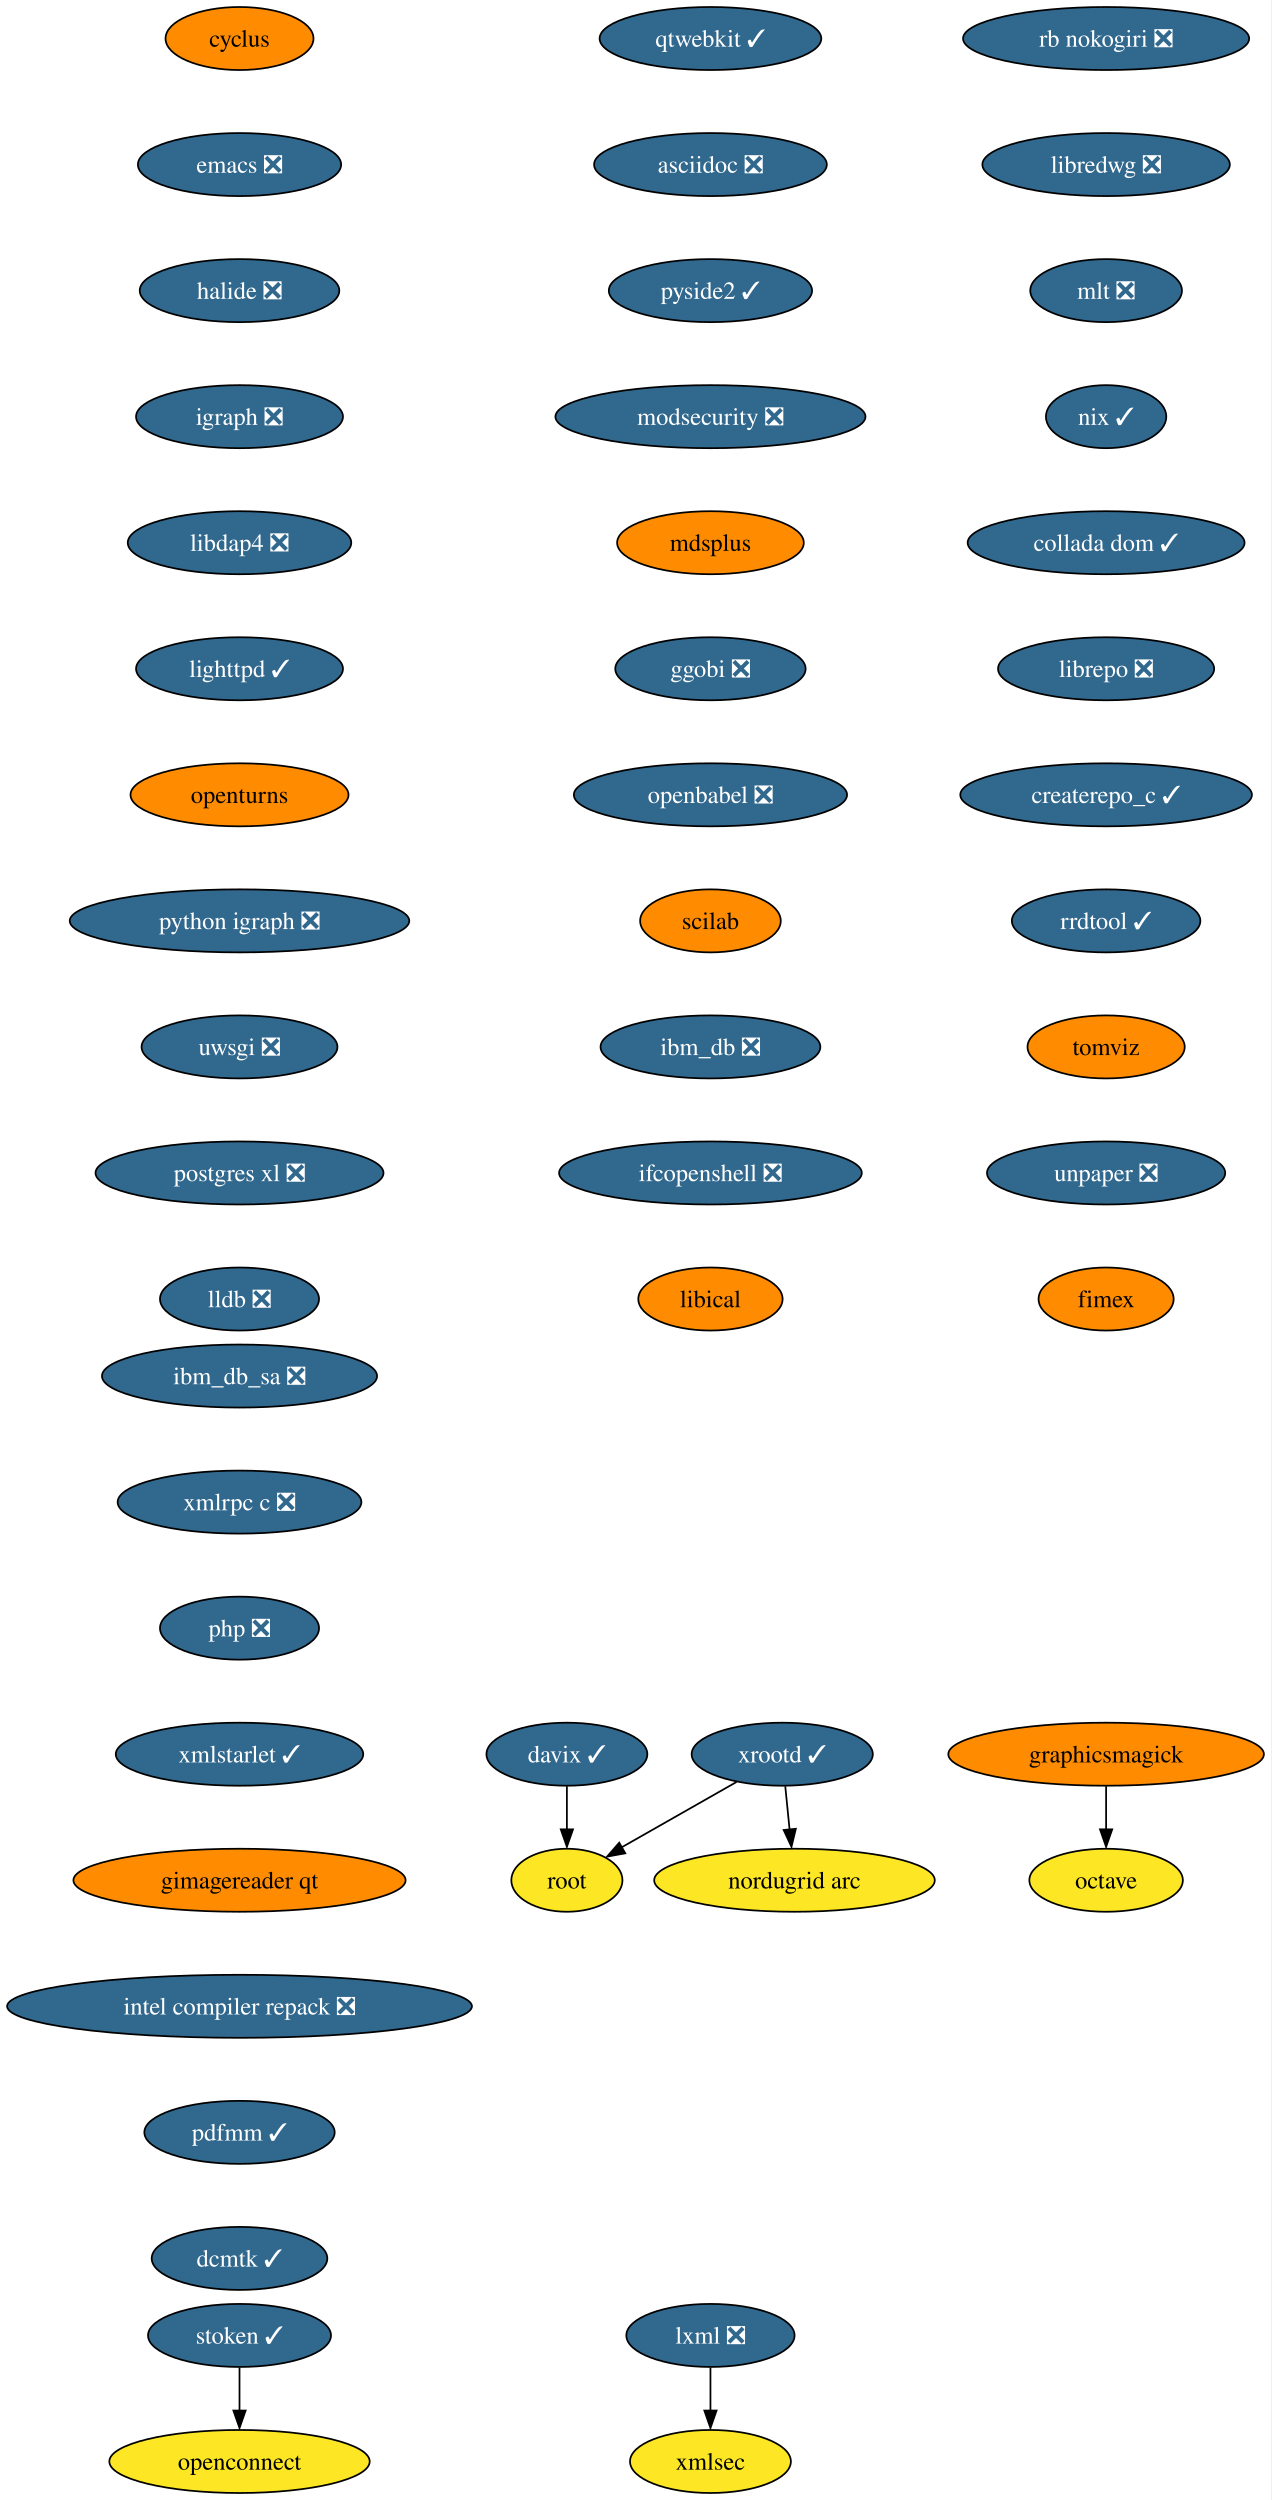
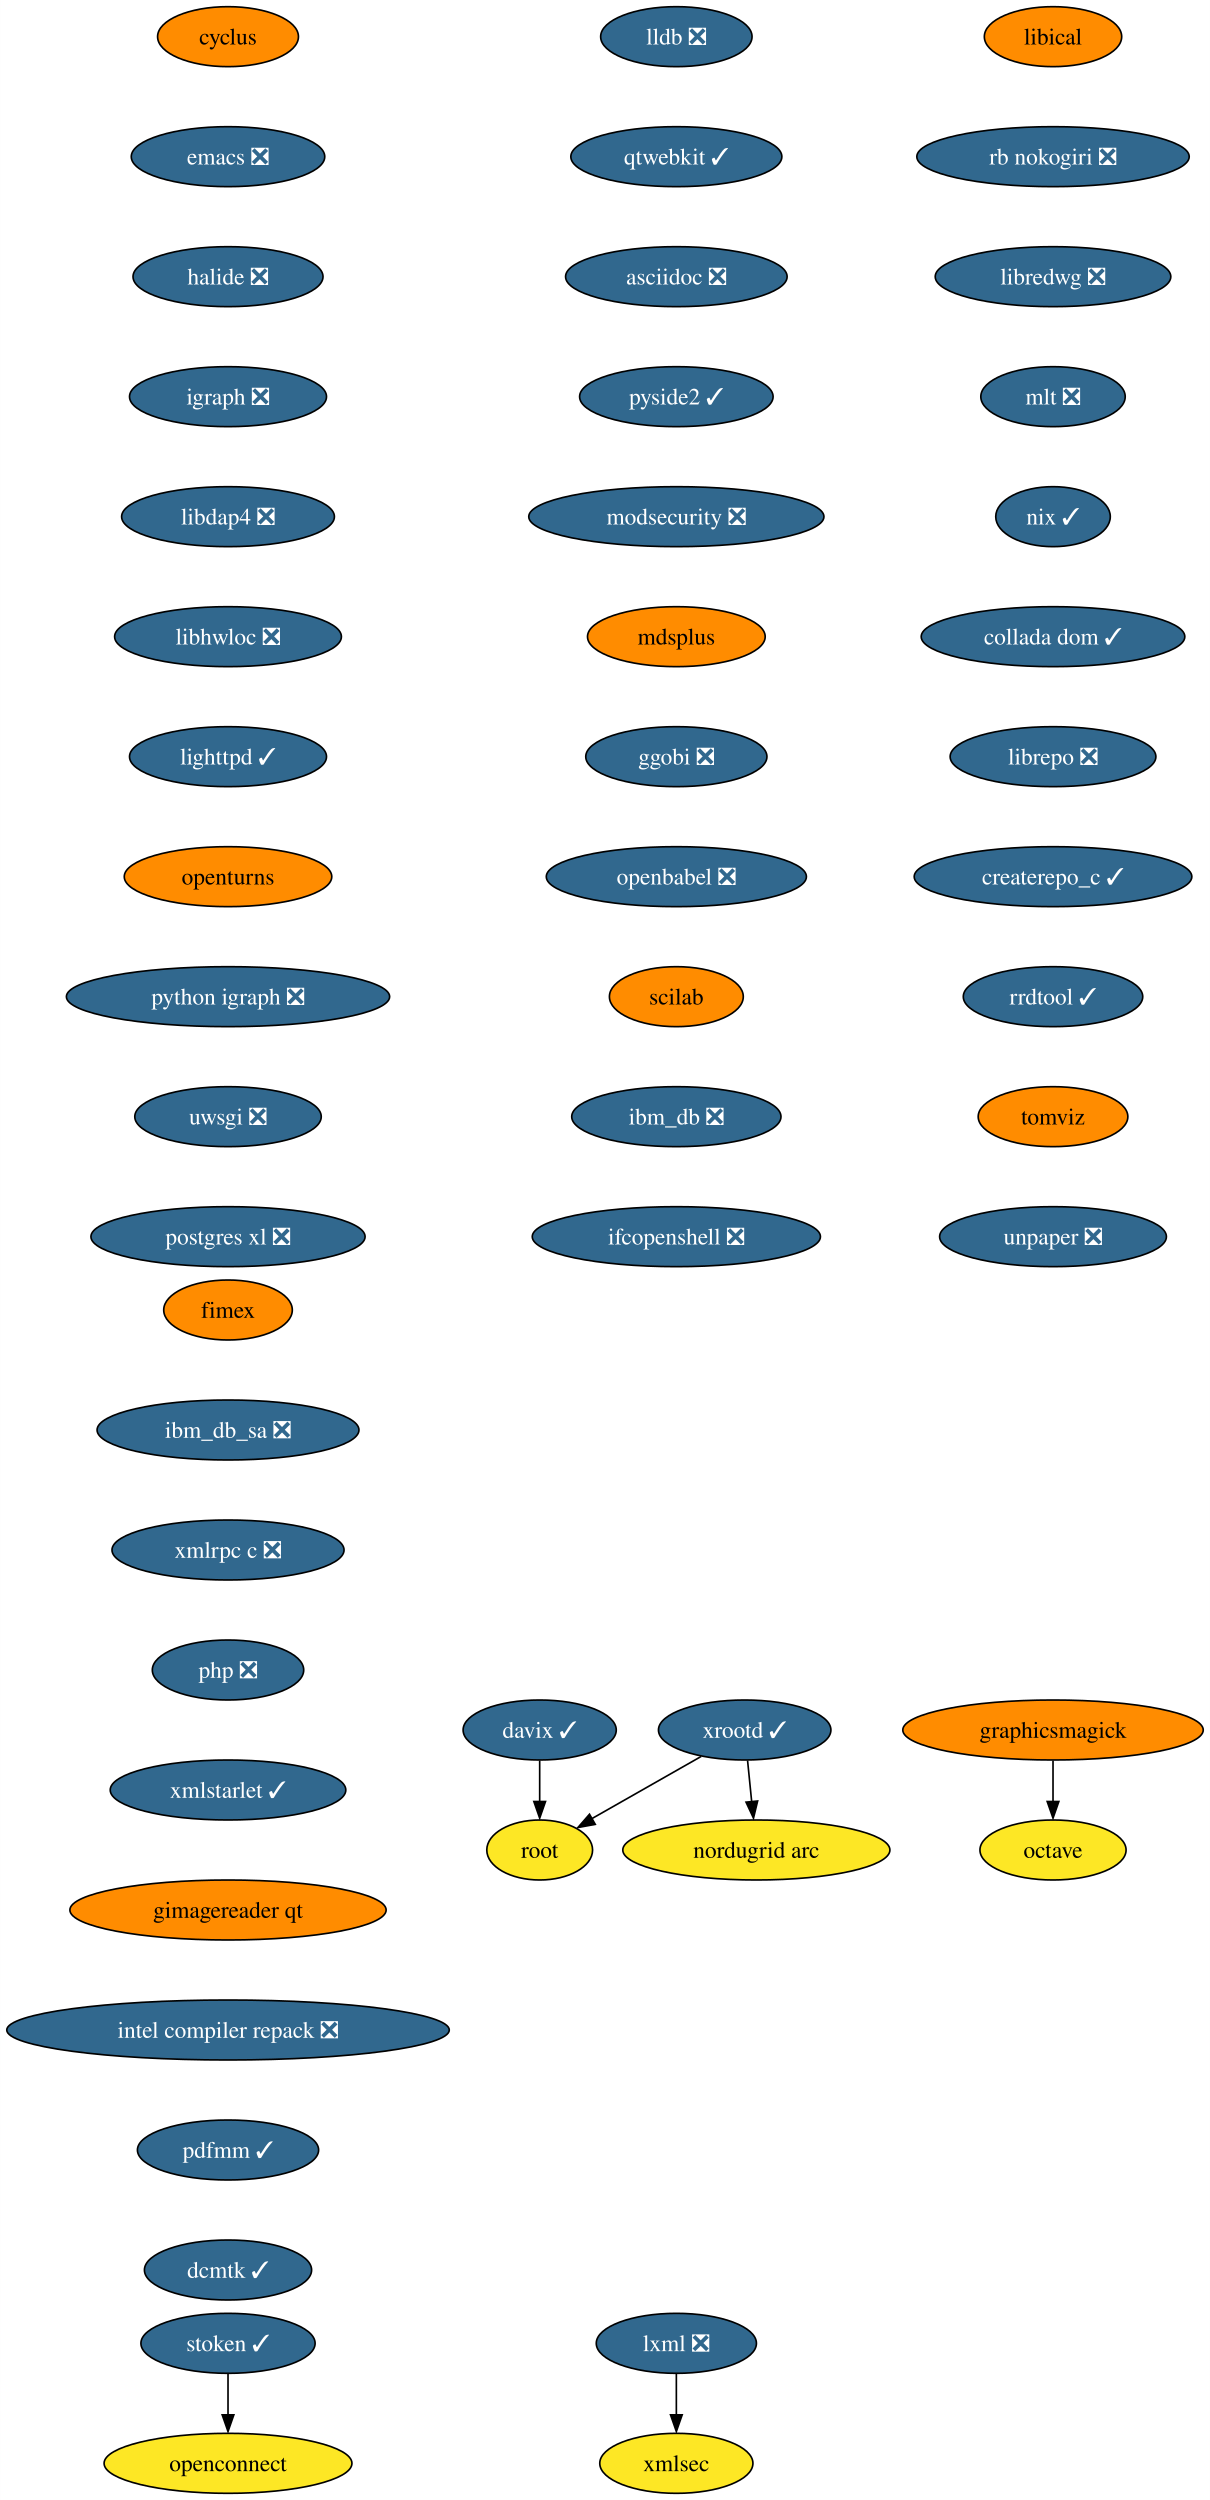
- <svg xmlns="http://www.w3.org/2000/svg" xmlns:xlink="http://www.w3.org/1999/xlink" width="726pt" height="1428pt" viewBox="0.00 0.00 725.90 1428.00">
-   <g id="graph0" class="graph" transform="scale(1 1) rotate(0) translate(4 1424)">
-     <polygon fill="white" stroke="none" points="-4,4 -4,-1424 721.9,-1424 721.9,4 -4,4" />
+ <svg xmlns="http://www.w3.org/2000/svg" xmlns:xlink="http://www.w3.org/1999/xlink" width="726pt" height="1500pt" viewBox="0.00 0.00 725.90 1500.00">
+   <g id="graph0" class="graph" transform="scale(1 1) rotate(0) translate(4 1496)">
+     <polygon fill="white" stroke="none" points="-4,4 -4,-1496 721.9,-1496 721.9,4 -4,4" />
    <g id="node1" class="node">
      <g id="a_node1">
        <a xlink:href="https://github.com/conda-forge/cyclus-feedstock" xlink:title="cyclus">
-           <ellipse fill="#ff8c00" stroke="black" cx="132.76" cy="-1402" rx="42.26" ry="18" />
-           <text text-anchor="middle" x="132.76" y="-1397.33" font-family="Times,serif" font-size="14.00">cyclus</text>
+           <ellipse fill="#ff8c00" stroke="black" cx="132.76" cy="-1474" rx="42.26" ry="18" />
+           <text text-anchor="middle" x="132.76" y="-1469.33" font-family="Times,serif" font-size="14.00">cyclus</text>
        </a>
      </g>
    </g>
    <g id="node2" class="node">
      <g id="a_node2">
        <a xlink:href="https://github.com/conda-forge/emacs-feedstock/pull/71" xlink:title="emacs ❎">
-           <ellipse fill="#31688e" stroke="black" cx="132.76" cy="-1330" rx="58.05" ry="18" />
-           <text text-anchor="middle" x="132.76" y="-1325.33" font-family="Times,serif" font-size="14.00" fill="white">emacs ❎</text>
+           <ellipse fill="#31688e" stroke="black" cx="132.76" cy="-1402" rx="58.05" ry="18" />
+           <text text-anchor="middle" x="132.76" y="-1397.33" font-family="Times,serif" font-size="14.00" fill="white">emacs ❎</text>
        </a>
      </g>
    </g>
    <g id="node3" class="node">
      <g id="a_node3">
        <a xlink:href="https://github.com/conda-forge/halide-feedstock/pull/8" xlink:title="halide ❎">
-           <ellipse fill="#31688e" stroke="black" cx="132.76" cy="-1258" rx="57" ry="18" />
-           <text text-anchor="middle" x="132.76" y="-1253.33" font-family="Times,serif" font-size="14.00" fill="white">halide ❎</text>
+           <ellipse fill="#31688e" stroke="black" cx="132.76" cy="-1330" rx="57" ry="18" />
+           <text text-anchor="middle" x="132.76" y="-1325.33" font-family="Times,serif" font-size="14.00" fill="white">halide ❎</text>
        </a>
      </g>
    </g>
    <g id="node4" class="node">
      <g id="a_node4">
        <a xlink:href="https://github.com/conda-forge/igraph-feedstock/pull/51" xlink:title="igraph ❎">
-           <ellipse fill="#31688e" stroke="black" cx="132.76" cy="-1186" rx="59.1" ry="18" />
-           <text text-anchor="middle" x="132.76" y="-1181.33" font-family="Times,serif" font-size="14.00" fill="white">igraph ❎</text>
+           <ellipse fill="#31688e" stroke="black" cx="132.76" cy="-1258" rx="59.1" ry="18" />
+           <text text-anchor="middle" x="132.76" y="-1253.33" font-family="Times,serif" font-size="14.00" fill="white">igraph ❎</text>
        </a>
      </g>
    </g>
    <g id="node5" class="node">
      <g id="a_node5">
        <a xlink:href="https://github.com/conda-forge/libdap4-feedstock/pull/43" xlink:title="libdap4 ❎">
-           <ellipse fill="#31688e" stroke="black" cx="132.76" cy="-1114" rx="63.84" ry="18" />
-           <text text-anchor="middle" x="132.76" y="-1109.33" font-family="Times,serif" font-size="14.00" fill="white">libdap4 ❎</text>
+           <ellipse fill="#31688e" stroke="black" cx="132.76" cy="-1186" rx="63.84" ry="18" />
+           <text text-anchor="middle" x="132.76" y="-1181.33" font-family="Times,serif" font-size="14.00" fill="white">libdap4 ❎</text>
        </a>
      </g>
    </g>
    <g id="node6" class="node">
      <g id="a_node6">
+         <a xlink:href="https://github.com/conda-forge/libhwloc-feedstock/pull/51" xlink:title="libhwloc ❎">
+           <ellipse fill="#31688e" stroke="black" cx="132.76" cy="-1114" rx="68.04" ry="18" />
+           <text text-anchor="middle" x="132.76" y="-1109.33" font-family="Times,serif" font-size="14.00" fill="white">libhwloc ❎</text>
+         </a>
+       </g>
+     </g>
+     <g id="node7" class="node">
+       <g id="a_node7">
        <a xlink:href="https://github.com/conda-forge/lighttpd-feedstock/pull/18" xlink:title="lighttpd ✓">
          <ellipse fill="#31688e" stroke="black" cx="132.76" cy="-1042" rx="59.1" ry="18" />
          <text text-anchor="middle" x="132.76" y="-1037.33" font-family="Times,serif" font-size="14.00" fill="white">lighttpd ✓</text>
        </a>
      </g>
    </g>
-     <g id="node7" class="node">
-       <g id="a_node7">
+     <g id="node8" class="node">
+       <g id="a_node8">
        <a xlink:href="https://github.com/conda-forge/openturns-feedstock" xlink:title="openturns">
          <ellipse fill="#ff8c00" stroke="black" cx="132.76" cy="-970" rx="62.26" ry="18" />
          <text text-anchor="middle" x="132.76" y="-965.33" font-family="Times,serif" font-size="14.00">openturns</text>
        </a>
      </g>
    </g>
-     <g id="node11" class="node">
-       <g id="a_node11">
+     <g id="node12" class="node">
+       <g id="a_node12">
        <a xlink:href="https://github.com/conda-forge/python-igraph-feedstock/pull/68" xlink:title="python igraph ❎">
          <ellipse fill="#31688e" stroke="black" cx="132.76" cy="-898" rx="96.98" ry="18" />
          <text text-anchor="middle" x="132.76" y="-893.33" font-family="Times,serif" font-size="14.00" fill="white">python igraph ❎</text>
        </a>
      </g>
    </g>
-     <g id="node8" class="node">
-       <g id="a_node8">
+     <g id="node9" class="node">
+       <g id="a_node9">
        <a xlink:href="https://github.com/conda-forge/lxml-feedstock/pull/77" xlink:title="lxml ❎">
          <ellipse fill="#31688e" stroke="black" cx="401.76" cy="-90" rx="48.05" ry="18" />
          <text text-anchor="middle" x="401.76" y="-85.33" font-family="Times,serif" font-size="14.00" fill="white">lxml ❎</text>
        </a>
      </g>
    </g>
-     <g id="node9" class="node">
-       <g id="a_node9">
+     <g id="node10" class="node">
+       <g id="a_node10">
        <a xlink:href="https://github.com/conda-forge/xmlsec-feedstock" xlink:title="xmlsec">
          <ellipse fill="#fde725" stroke="black" cx="401.76" cy="-18" rx="45.95" ry="18" />
          <text text-anchor="middle" x="401.76" y="-13.32" font-family="Times,serif" font-size="14.00">xmlsec</text>
        </a>
      </g>
    </g>
-     <g id="edge7" class="edge">
+     <g id="edge8" class="edge">
      <path fill="none" stroke="black" d="M401.76,-71.7C401.76,-64.24 401.76,-55.32 401.76,-46.97" />
      <polygon fill="black" stroke="black" points="405.26,-47.1 401.76,-37.1 398.26,-47.1 405.26,-47.1" />
    </g>
-     <g id="node10" class="node">
-       <g id="a_node10">
+     <g id="node11" class="node">
+       <g id="a_node11">
        <a xlink:href="https://github.com/conda-forge/octave-feedstock" xlink:title="octave">
-           <ellipse fill="#fde725" stroke="black" cx="627.76" cy="-350" rx="43.84" ry="18" />
-           <text text-anchor="middle" x="627.76" y="-345.32" font-family="Times,serif" font-size="14.00">octave</text>
-         </a>
-       </g>
-     </g>
-     <g id="node12" class="node">
-       <g id="a_node12">
+           <ellipse fill="#fde725" stroke="black" cx="627.76" cy="-386" rx="43.84" ry="18" />
+           <text text-anchor="middle" x="627.76" y="-381.32" font-family="Times,serif" font-size="14.00">octave</text>
+         </a>
+       </g>
+     </g>
+     <g id="node13" class="node">
+       <g id="a_node13">
        <a xlink:href="https://github.com/conda-forge/uwsgi-feedstock/pull/66" xlink:title="uwsgi ❎">
          <ellipse fill="#31688e" stroke="black" cx="132.76" cy="-826" rx="55.94" ry="18" />
          <text text-anchor="middle" x="132.76" y="-821.33" font-family="Times,serif" font-size="14.00" fill="white">uwsgi ❎</text>
        </a>
      </g>
    </g>
-     <g id="node13" class="node">
-       <g id="a_node13">
+     <g id="node14" class="node">
+       <g id="a_node14">
        <a xlink:href="https://github.com/conda-forge/postgres-xl-feedstock/pull/11" xlink:title="postgres xl ❎">
          <ellipse fill="#31688e" stroke="black" cx="132.76" cy="-754" rx="82.25" ry="18" />
          <text text-anchor="middle" x="132.76" y="-749.33" font-family="Times,serif" font-size="14.00" fill="white">postgres xl ❎</text>
        </a>
      </g>
    </g>
-     <g id="node14" class="node">
-       <g id="a_node14">
-         <a xlink:href="https://github.com/conda-forge/lldb-feedstock/pull/37" xlink:title="lldb ❎">
-           <ellipse fill="#31688e" stroke="black" cx="132.76" cy="-682" rx="45.42" ry="18" />
-           <text text-anchor="middle" x="132.76" y="-677.33" font-family="Times,serif" font-size="14.00" fill="white">lldb ❎</text>
-         </a>
-       </g>
-     </g>
    <g id="node15" class="node">
      <g id="a_node15">
+         <a xlink:href="https://github.com/conda-forge/lldb-feedstock/pull/37" xlink:title="lldb ❎">
+           <ellipse fill="#31688e" stroke="black" cx="401.76" cy="-1474" rx="45.42" ry="18" />
+           <text text-anchor="middle" x="401.76" y="-1469.33" font-family="Times,serif" font-size="14.00" fill="white">lldb ❎</text>
+         </a>
+       </g>
+     </g>
+     <g id="node16" class="node">
+       <g id="a_node16">
        <a xlink:href="https://github.com/conda-forge/qtwebkit-feedstock/pull/32" xlink:title="qtwebkit ✓">
          <ellipse fill="#31688e" stroke="black" cx="401.76" cy="-1402" rx="63.31" ry="18" />
          <text text-anchor="middle" x="401.76" y="-1397.33" font-family="Times,serif" font-size="14.00" fill="white">qtwebkit ✓</text>
        </a>
      </g>
    </g>
-     <g id="node16" class="node">
-       <g id="a_node16">
+     <g id="node17" class="node">
+       <g id="a_node17">
        <a xlink:href="https://github.com/conda-forge/asciidoc-feedstock/pull/20" xlink:title="asciidoc ❎">
          <ellipse fill="#31688e" stroke="black" cx="401.76" cy="-1330" rx="66.47" ry="18" />
          <text text-anchor="middle" x="401.76" y="-1325.33" font-family="Times,serif" font-size="14.00" fill="white">asciidoc ❎</text>
        </a>
      </g>
    </g>
-     <g id="node17" class="node">
-       <g id="a_node17">
+     <g id="node18" class="node">
+       <g id="a_node18">
        <a xlink:href="https://github.com/conda-forge/pyside2-feedstock/pull/185" xlink:title="pyside2 ✓">
          <ellipse fill="#31688e" stroke="black" cx="401.76" cy="-1258" rx="58.05" ry="18" />
          <text text-anchor="middle" x="401.76" y="-1253.33" font-family="Times,serif" font-size="14.00" fill="white">pyside2 ✓</text>
        </a>
      </g>
    </g>
-     <g id="node18" class="node">
-       <g id="a_node18">
+     <g id="node19" class="node">
+       <g id="a_node19">
        <a xlink:href="https://github.com/conda-forge/modsecurity-feedstock/pull/12" xlink:title="modsecurity ❎">
          <ellipse fill="#31688e" stroke="black" cx="401.76" cy="-1186" rx="88.56" ry="18" />
          <text text-anchor="middle" x="401.76" y="-1181.33" font-family="Times,serif" font-size="14.00" fill="white">modsecurity ❎</text>
        </a>
      </g>
    </g>
-     <g id="node19" class="node">
-       <g id="a_node19">
+     <g id="node20" class="node">
+       <g id="a_node20">
        <a xlink:href="https://github.com/conda-forge/mdsplus-feedstock" xlink:title="mdsplus">
          <ellipse fill="#ff8c00" stroke="black" cx="401.76" cy="-1114" rx="53.31" ry="18" />
          <text text-anchor="middle" x="401.76" y="-1109.33" font-family="Times,serif" font-size="14.00">mdsplus</text>
        </a>
      </g>
    </g>
-     <g id="node20" class="node">
-       <g id="a_node20">
+     <g id="node21" class="node">
+       <g id="a_node21">
        <a xlink:href="https://github.com/conda-forge/ggobi-feedstock/pull/3" xlink:title="ggobi ❎">
          <ellipse fill="#31688e" stroke="black" cx="401.76" cy="-1042" rx="54.36" ry="18" />
          <text text-anchor="middle" x="401.76" y="-1037.33" font-family="Times,serif" font-size="14.00" fill="white">ggobi ❎</text>
        </a>
      </g>
    </g>
-     <g id="node26" class="node">
-       <g id="a_node26">
+     <g id="node27" class="node">
+       <g id="a_node27">
        <a xlink:href="https://github.com/conda-forge/openbabel-feedstock/pull/35" xlink:title="openbabel ❎">
          <ellipse fill="#31688e" stroke="black" cx="401.76" cy="-970" rx="78.04" ry="18" />
          <text text-anchor="middle" x="401.76" y="-965.33" font-family="Times,serif" font-size="14.00" fill="white">openbabel ❎</text>
        </a>
      </g>
    </g>
-     <g id="node21" class="node">
-       <g id="a_node21">
-         <a xlink:href="https://github.com/conda-forge/graphicsmagick-feedstock" xlink:title="graphicsmagick">
-           <ellipse fill="#ff8c00" stroke="black" cx="627.76" cy="-422" rx="90.14" ry="18" />
-           <text text-anchor="middle" x="627.76" y="-417.32" font-family="Times,serif" font-size="14.00">graphicsmagick</text>
-         </a>
-       </g>
-     </g>
-     <g id="edge17" class="edge">
-       <path fill="none" stroke="black" d="M627.76,-403.7C627.76,-396.24 627.76,-387.32 627.76,-378.97" />
-       <polygon fill="black" stroke="black" points="631.26,-379.1 627.76,-369.1 624.26,-379.1 631.26,-379.1" />
-     </g>
    <g id="node22" class="node">
      <g id="a_node22">
-         <a xlink:href="https://github.com/conda-forge/xrootd-feedstock/pull/72" xlink:title="xrootd ✓">
-           <ellipse fill="#31688e" stroke="black" cx="442.76" cy="-422" rx="51.74" ry="18" />
-           <text text-anchor="middle" x="442.76" y="-417.32" font-family="Times,serif" font-size="14.00" fill="white">xrootd ✓</text>
-         </a>
-       </g>
+         <a xlink:href="https://github.com/conda-forge/graphicsmagick-feedstock" xlink:title="graphicsmagick">
+           <ellipse fill="#ff8c00" stroke="black" cx="627.76" cy="-458" rx="90.14" ry="18" />
+           <text text-anchor="middle" x="627.76" y="-453.32" font-family="Times,serif" font-size="14.00">graphicsmagick</text>
+         </a>
+       </g>
+     </g>
+     <g id="edge18" class="edge">
+       <path fill="none" stroke="black" d="M627.76,-439.7C627.76,-432.24 627.76,-423.32 627.76,-414.97" />
+       <polygon fill="black" stroke="black" points="631.26,-415.1 627.76,-405.1 624.26,-415.1 631.26,-415.1" />
    </g>
    <g id="node23" class="node">
      <g id="a_node23">
-         <a xlink:href="https://github.com/conda-forge/root-feedstock" xlink:title="root">
-           <ellipse fill="#fde725" stroke="black" cx="319.76" cy="-350" rx="31.74" ry="18" />
-           <text text-anchor="middle" x="319.76" y="-345.32" font-family="Times,serif" font-size="14.00">root</text>
-         </a>
-       </g>
-     </g>
-     <g id="edge18" class="edge">
-       <path fill="none" stroke="black" d="M416.67,-406.15C397.52,-395.26 371.42,-380.4 351.13,-368.86" />
-       <polygon fill="black" stroke="black" points="353.11,-365.39 342.69,-363.48 349.65,-371.47 353.11,-365.39" />
+         <a xlink:href="https://github.com/conda-forge/xrootd-feedstock/pull/72" xlink:title="xrootd ✓">
+           <ellipse fill="#31688e" stroke="black" cx="442.76" cy="-458" rx="51.74" ry="18" />
+           <text text-anchor="middle" x="442.76" y="-453.32" font-family="Times,serif" font-size="14.00" fill="white">xrootd ✓</text>
+         </a>
+       </g>
    </g>
    <g id="node24" class="node">
      <g id="a_node24">
-         <a xlink:href="https://github.com/conda-forge/nordugrid-arc-feedstock" xlink:title="nordugrid arc">
-           <ellipse fill="#fde725" stroke="black" cx="449.76" cy="-350" rx="80.14" ry="18" />
-           <text text-anchor="middle" x="449.76" y="-345.32" font-family="Times,serif" font-size="14.00">nordugrid arc</text>
+         <a xlink:href="https://github.com/conda-forge/root-feedstock" xlink:title="root">
+           <ellipse fill="#fde725" stroke="black" cx="319.76" cy="-386" rx="31.74" ry="18" />
+           <text text-anchor="middle" x="319.76" y="-381.32" font-family="Times,serif" font-size="14.00">root</text>
        </a>
      </g>
    </g>
    <g id="edge19" class="edge">
-       <path fill="none" stroke="black" d="M444.49,-403.7C445.23,-396.24 446.12,-387.32 446.96,-378.97" />
-       <polygon fill="black" stroke="black" points="450.53,-379.4 448.04,-369.1 443.57,-378.71 450.53,-379.4" />
+       <path fill="none" stroke="black" d="M416.67,-442.15C397.52,-431.26 371.42,-416.4 351.13,-404.86" />
+       <polygon fill="black" stroke="black" points="353.11,-401.39 342.69,-399.48 349.65,-407.47 353.11,-401.39" />
    </g>
    <g id="node25" class="node">
      <g id="a_node25">
+         <a xlink:href="https://github.com/conda-forge/nordugrid-arc-feedstock" xlink:title="nordugrid arc">
+           <ellipse fill="#fde725" stroke="black" cx="449.76" cy="-386" rx="80.14" ry="18" />
+           <text text-anchor="middle" x="449.76" y="-381.32" font-family="Times,serif" font-size="14.00">nordugrid arc</text>
+         </a>
+       </g>
+     </g>
+     <g id="edge20" class="edge">
+       <path fill="none" stroke="black" d="M444.49,-439.7C445.23,-432.24 446.12,-423.32 446.96,-414.97" />
+       <polygon fill="black" stroke="black" points="450.53,-415.4 448.04,-405.1 443.57,-414.71 450.53,-415.4" />
+     </g>
+     <g id="node26" class="node">
+       <g id="a_node26">
        <a xlink:href="https://github.com/conda-forge/davix-feedstock/pull/36" xlink:title="davix ✓">
-           <ellipse fill="#31688e" stroke="black" cx="319.76" cy="-422" rx="45.95" ry="18" />
-           <text text-anchor="middle" x="319.76" y="-417.32" font-family="Times,serif" font-size="14.00" fill="white">davix ✓</text>
-         </a>
-       </g>
-     </g>
-     <g id="edge20" class="edge">
-       <path fill="none" stroke="black" d="M319.76,-403.7C319.76,-396.24 319.76,-387.32 319.76,-378.97" />
-       <polygon fill="black" stroke="black" points="323.26,-379.1 319.76,-369.1 316.26,-379.1 323.26,-379.1" />
-     </g>
-     <g id="node27" class="node">
-       <g id="a_node27">
+           <ellipse fill="#31688e" stroke="black" cx="319.76" cy="-458" rx="45.95" ry="18" />
+           <text text-anchor="middle" x="319.76" y="-453.32" font-family="Times,serif" font-size="14.00" fill="white">davix ✓</text>
+         </a>
+       </g>
+     </g>
+     <g id="edge21" class="edge">
+       <path fill="none" stroke="black" d="M319.76,-439.7C319.76,-432.24 319.76,-423.32 319.76,-414.97" />
+       <polygon fill="black" stroke="black" points="323.26,-415.1 319.76,-405.1 316.26,-415.1 323.26,-415.1" />
+     </g>
+     <g id="node28" class="node">
+       <g id="a_node28">
        <a xlink:href="https://github.com/conda-forge/scilab-feedstock" xlink:title="scilab">
          <ellipse fill="#ff8c00" stroke="black" cx="401.76" cy="-898" rx="40.16" ry="18" />
          <text text-anchor="middle" x="401.76" y="-893.33" font-family="Times,serif" font-size="14.00">scilab</text>
        </a>
      </g>
    </g>
-     <g id="node28" class="node">
-       <g id="a_node28">
+     <g id="node29" class="node">
+       <g id="a_node29">
        <a xlink:href="https://github.com/conda-forge/ibm_db-feedstock/pull/58" xlink:title="ibm_db ❎">
          <ellipse fill="#31688e" stroke="black" cx="401.76" cy="-826" rx="62.78" ry="18" />
          <text text-anchor="middle" x="401.76" y="-821.33" font-family="Times,serif" font-size="14.00" fill="white">ibm_db ❎</text>
        </a>
      </g>
    </g>
-     <g id="node29" class="node">
-       <g id="a_node29">
+     <g id="node30" class="node">
+       <g id="a_node30">
        <a xlink:href="https://github.com/conda-forge/ifcopenshell-feedstock/pull/28" xlink:title="ifcopenshell ❎">
          <ellipse fill="#31688e" stroke="black" cx="401.76" cy="-754" rx="86.46" ry="18" />
          <text text-anchor="middle" x="401.76" y="-749.33" font-family="Times,serif" font-size="14.00" fill="white">ifcopenshell ❎</text>
        </a>
      </g>
    </g>
-     <g id="node30" class="node">
-       <g id="a_node30">
-         <a xlink:href="https://github.com/conda-forge/libical-feedstock" xlink:title="libical">
-           <ellipse fill="#ff8c00" stroke="black" cx="401.76" cy="-682" rx="41.21" ry="18" />
-           <text text-anchor="middle" x="401.76" y="-677.33" font-family="Times,serif" font-size="14.00">libical</text>
-         </a>
-       </g>
-     </g>
    <g id="node31" class="node">
      <g id="a_node31">
+         <a xlink:href="https://github.com/conda-forge/libical-feedstock" xlink:title="libical">
+           <ellipse fill="#ff8c00" stroke="black" cx="627.76" cy="-1474" rx="41.21" ry="18" />
+           <text text-anchor="middle" x="627.76" y="-1469.33" font-family="Times,serif" font-size="14.00">libical</text>
+         </a>
+       </g>
+     </g>
+     <g id="node32" class="node">
+       <g id="a_node32">
        <a xlink:href="https://github.com/conda-forge/rb-nokogiri-feedstock/pull/13" xlink:title="rb nokogiri ❎">
          <ellipse fill="#31688e" stroke="black" cx="627.76" cy="-1402" rx="81.72" ry="18" />
          <text text-anchor="middle" x="627.76" y="-1397.33" font-family="Times,serif" font-size="14.00" fill="white">rb nokogiri ❎</text>
        </a>
      </g>
    </g>
-     <g id="node32" class="node">
-       <g id="a_node32">
+     <g id="node33" class="node">
+       <g id="a_node33">
        <a xlink:href="https://github.com/conda-forge/libredwg-feedstock/pull/84" xlink:title="libredwg ❎">
          <ellipse fill="#31688e" stroke="black" cx="627.76" cy="-1330" rx="70.68" ry="18" />
          <text text-anchor="middle" x="627.76" y="-1325.33" font-family="Times,serif" font-size="14.00" fill="white">libredwg ❎</text>
        </a>
      </g>
    </g>
-     <g id="node33" class="node">
-       <g id="a_node33">
+     <g id="node34" class="node">
+       <g id="a_node34">
        <a xlink:href="https://github.com/conda-forge/mlt-feedstock/pull/23" xlink:title="mlt ❎">
          <ellipse fill="#31688e" stroke="black" cx="627.76" cy="-1258" rx="43.32" ry="18" />
          <text text-anchor="middle" x="627.76" y="-1253.33" font-family="Times,serif" font-size="14.00" fill="white">mlt ❎</text>
        </a>
      </g>
    </g>
-     <g id="node34" class="node">
-       <g id="a_node34">
+     <g id="node35" class="node">
+       <g id="a_node35">
        <a xlink:href="https://github.com/conda-forge/nix-feedstock/pull/22" xlink:title="nix ✓">
          <ellipse fill="#31688e" stroke="black" cx="627.76" cy="-1186" rx="34.37" ry="18" />
          <text text-anchor="middle" x="627.76" y="-1181.33" font-family="Times,serif" font-size="14.00" fill="white">nix ✓</text>
        </a>
      </g>
    </g>
-     <g id="node35" class="node">
-       <g id="a_node35">
+     <g id="node36" class="node">
+       <g id="a_node36">
        <a xlink:href="https://github.com/conda-forge/collada-dom-feedstock/pull/7" xlink:title="collada dom ✓">
          <ellipse fill="#31688e" stroke="black" cx="627.76" cy="-1114" rx="79.09" ry="18" />
          <text text-anchor="middle" x="627.76" y="-1109.33" font-family="Times,serif" font-size="14.00" fill="white">collada dom ✓</text>
        </a>
      </g>
    </g>
-     <g id="node36" class="node">
-       <g id="a_node36">
+     <g id="node37" class="node">
+       <g id="a_node37">
        <a xlink:href="https://github.com/conda-forge/librepo-feedstock/pull/30" xlink:title="librepo ❎">
          <ellipse fill="#31688e" stroke="black" cx="627.76" cy="-1042" rx="61.73" ry="18" />
          <text text-anchor="middle" x="627.76" y="-1037.33" font-family="Times,serif" font-size="14.00" fill="white">librepo ❎</text>
        </a>
      </g>
    </g>
-     <g id="node37" class="node">
-       <g id="a_node37">
+     <g id="node38" class="node">
+       <g id="a_node38">
        <a xlink:href="https://github.com/conda-forge/createrepo_c-feedstock/pull/27" xlink:title="createrepo_c ✓">
          <ellipse fill="#31688e" stroke="black" cx="627.76" cy="-970" rx="83.3" ry="18" />
          <text text-anchor="middle" x="627.76" y="-965.33" font-family="Times,serif" font-size="14.00" fill="white">createrepo_c ✓</text>
        </a>
      </g>
    </g>
-     <g id="node40" class="node">
-       <g id="a_node40">
+     <g id="node41" class="node">
+       <g id="a_node41">
        <a xlink:href="https://github.com/conda-forge/rrdtool-feedstock/pull/11" xlink:title="rrdtool ✓">
          <ellipse fill="#31688e" stroke="black" cx="627.76" cy="-898" rx="53.84" ry="18" />
          <text text-anchor="middle" x="627.76" y="-893.33" font-family="Times,serif" font-size="14.00" fill="white">rrdtool ✓</text>
        </a>
      </g>
    </g>
-     <g id="node38" class="node">
-       <g id="a_node38">
+     <g id="node39" class="node">
+       <g id="a_node39">
        <a xlink:href="https://github.com/conda-forge/openconnect-feedstock" xlink:title="openconnect">
          <ellipse fill="#fde725" stroke="black" cx="132.76" cy="-18" rx="74.36" ry="18" />
          <text text-anchor="middle" x="132.76" y="-13.32" font-family="Times,serif" font-size="14.00">openconnect</text>
        </a>
      </g>
    </g>
-     <g id="node39" class="node">
-       <g id="a_node39">
+     <g id="node40" class="node">
+       <g id="a_node40">
        <a xlink:href="https://github.com/conda-forge/stoken-feedstock/pull/12" xlink:title="stoken ✓">
          <ellipse fill="#31688e" stroke="black" cx="132.76" cy="-90" rx="52.26" ry="18" />
          <text text-anchor="middle" x="132.76" y="-85.33" font-family="Times,serif" font-size="14.00" fill="white">stoken ✓</text>
        </a>
      </g>
    </g>
-     <g id="edge32" class="edge">
+     <g id="edge33" class="edge">
      <path fill="none" stroke="black" d="M132.76,-71.7C132.76,-64.24 132.76,-55.32 132.76,-46.97" />
      <polygon fill="black" stroke="black" points="136.26,-47.1 132.76,-37.1 129.26,-47.1 136.26,-47.1" />
    </g>
-     <g id="node41" class="node">
-       <g id="a_node41">
+     <g id="node42" class="node">
+       <g id="a_node42">
        <a xlink:href="https://github.com/conda-forge/tomviz-feedstock" xlink:title="tomviz">
          <ellipse fill="#ff8c00" stroke="black" cx="627.76" cy="-826" rx="44.9" ry="18" />
          <text text-anchor="middle" x="627.76" y="-821.33" font-family="Times,serif" font-size="14.00">tomviz</text>
        </a>
      </g>
    </g>
-     <g id="node42" class="node">
-       <g id="a_node42">
+     <g id="node43" class="node">
+       <g id="a_node43">
        <a xlink:href="https://github.com/conda-forge/unpaper-feedstock/pull/6" xlink:title="unpaper ❎">
          <ellipse fill="#31688e" stroke="black" cx="627.76" cy="-754" rx="68.04" ry="18" />
          <text text-anchor="middle" x="627.76" y="-749.33" font-family="Times,serif" font-size="14.00" fill="white">unpaper ❎</text>
        </a>
      </g>
    </g>
-     <g id="node43" class="node">
-       <g id="a_node43">
-         <a xlink:href="https://github.com/conda-forge/fimex-feedstock" xlink:title="fimex">
-           <ellipse fill="#ff8c00" stroke="black" cx="627.76" cy="-682" rx="38.58" ry="18" />
-           <text text-anchor="middle" x="627.76" y="-677.33" font-family="Times,serif" font-size="14.00">fimex</text>
-         </a>
-       </g>
-     </g>
    <g id="node44" class="node">
      <g id="a_node44">
+         <a xlink:href="https://github.com/conda-forge/fimex-feedstock" xlink:title="fimex">
+           <ellipse fill="#ff8c00" stroke="black" cx="132.76" cy="-710" rx="38.58" ry="18" />
+           <text text-anchor="middle" x="132.76" y="-705.33" font-family="Times,serif" font-size="14.00">fimex</text>
+         </a>
+       </g>
+     </g>
+     <g id="node45" class="node">
+       <g id="a_node45">
        <a xlink:href="https://github.com/conda-forge/ibm_db_sa-feedstock/pull/19" xlink:title="ibm_db_sa ❎">
          <ellipse fill="#31688e" stroke="black" cx="132.76" cy="-638" rx="78.57" ry="18" />
          <text text-anchor="middle" x="132.76" y="-633.33" font-family="Times,serif" font-size="14.00" fill="white">ibm_db_sa ❎</text>
        </a>
      </g>
    </g>
-     <g id="node45" class="node">
-       <g id="a_node45">
+     <g id="node46" class="node">
+       <g id="a_node46">
        <a xlink:href="https://github.com/conda-forge/xmlrpc-c-feedstock/pull/3" xlink:title="xmlrpc c ❎">
          <ellipse fill="#31688e" stroke="black" cx="132.76" cy="-566" rx="69.62" ry="18" />
          <text text-anchor="middle" x="132.76" y="-561.33" font-family="Times,serif" font-size="14.00" fill="white">xmlrpc c ❎</text>
        </a>
      </g>
    </g>
-     <g id="node46" class="node">
-       <g id="a_node46">
+     <g id="node47" class="node">
+       <g id="a_node47">
        <a xlink:href="https://github.com/conda-forge/php-feedstock/pull/80" xlink:title="php ❎">
          <ellipse fill="#31688e" stroke="black" cx="132.76" cy="-494" rx="45.42" ry="18" />
          <text text-anchor="middle" x="132.76" y="-489.32" font-family="Times,serif" font-size="14.00" fill="white">php ❎</text>
        </a>
      </g>
    </g>
-     <g id="node47" class="node">
-       <g id="a_node47">
+     <g id="node48" class="node">
+       <g id="a_node48">
        <a xlink:href="https://github.com/conda-forge/xmlstarlet-feedstock/pull/1" xlink:title="xmlstarlet ✓">
          <ellipse fill="#31688e" stroke="black" cx="132.76" cy="-422" rx="70.68" ry="18" />
          <text text-anchor="middle" x="132.76" y="-417.32" font-family="Times,serif" font-size="14.00" fill="white">xmlstarlet ✓</text>
        </a>
      </g>
    </g>
-     <g id="node48" class="node">
-       <g id="a_node48">
+     <g id="node49" class="node">
+       <g id="a_node49">
        <a xlink:href="https://github.com/conda-forge/gimagereader-qt-feedstock" xlink:title="gimagereader qt">
          <ellipse fill="#ff8c00" stroke="black" cx="132.76" cy="-350" rx="94.88" ry="18" />
          <text text-anchor="middle" x="132.76" y="-345.32" font-family="Times,serif" font-size="14.00">gimagereader qt</text>
        </a>
      </g>
    </g>
-     <g id="node49" class="node">
-       <g id="a_node49">
+     <g id="node50" class="node">
+       <g id="a_node50">
        <a xlink:href="https://github.com/conda-forge/intel-compiler-repack-feedstock/pull/13" xlink:title="intel compiler repack ❎">
          <ellipse fill="#31688e" stroke="black" cx="132.76" cy="-278" rx="132.76" ry="18" />
          <text text-anchor="middle" x="132.76" y="-273.32" font-family="Times,serif" font-size="14.00" fill="white">intel compiler repack ❎</text>
        </a>
      </g>
    </g>
-     <g id="node50" class="node">
-       <g id="a_node50">
+     <g id="node51" class="node">
+       <g id="a_node51">
        <a xlink:href="https://github.com/conda-forge/pdfmm-feedstock/pull/5" xlink:title="pdfmm ✓">
          <ellipse fill="#31688e" stroke="black" cx="132.76" cy="-206" rx="54.36" ry="18" />
          <text text-anchor="middle" x="132.76" y="-201.33" font-family="Times,serif" font-size="14.00" fill="white">pdfmm ✓</text>
        </a>
      </g>
    </g>
-     <g id="node51" class="node">
-       <g id="a_node51">
+     <g id="node52" class="node">
+       <g id="a_node52">
        <a xlink:href="https://github.com/conda-forge/dcmtk-feedstock/pull/5" xlink:title="dcmtk ✓">
          <ellipse fill="#31688e" stroke="black" cx="132.76" cy="-134" rx="50.16" ry="18" />
          <text text-anchor="middle" x="132.76" y="-129.32" font-family="Times,serif" font-size="14.00" fill="white">dcmtk ✓</text>
        </a>
      </g>
    </g>
  </g>
</svg>
